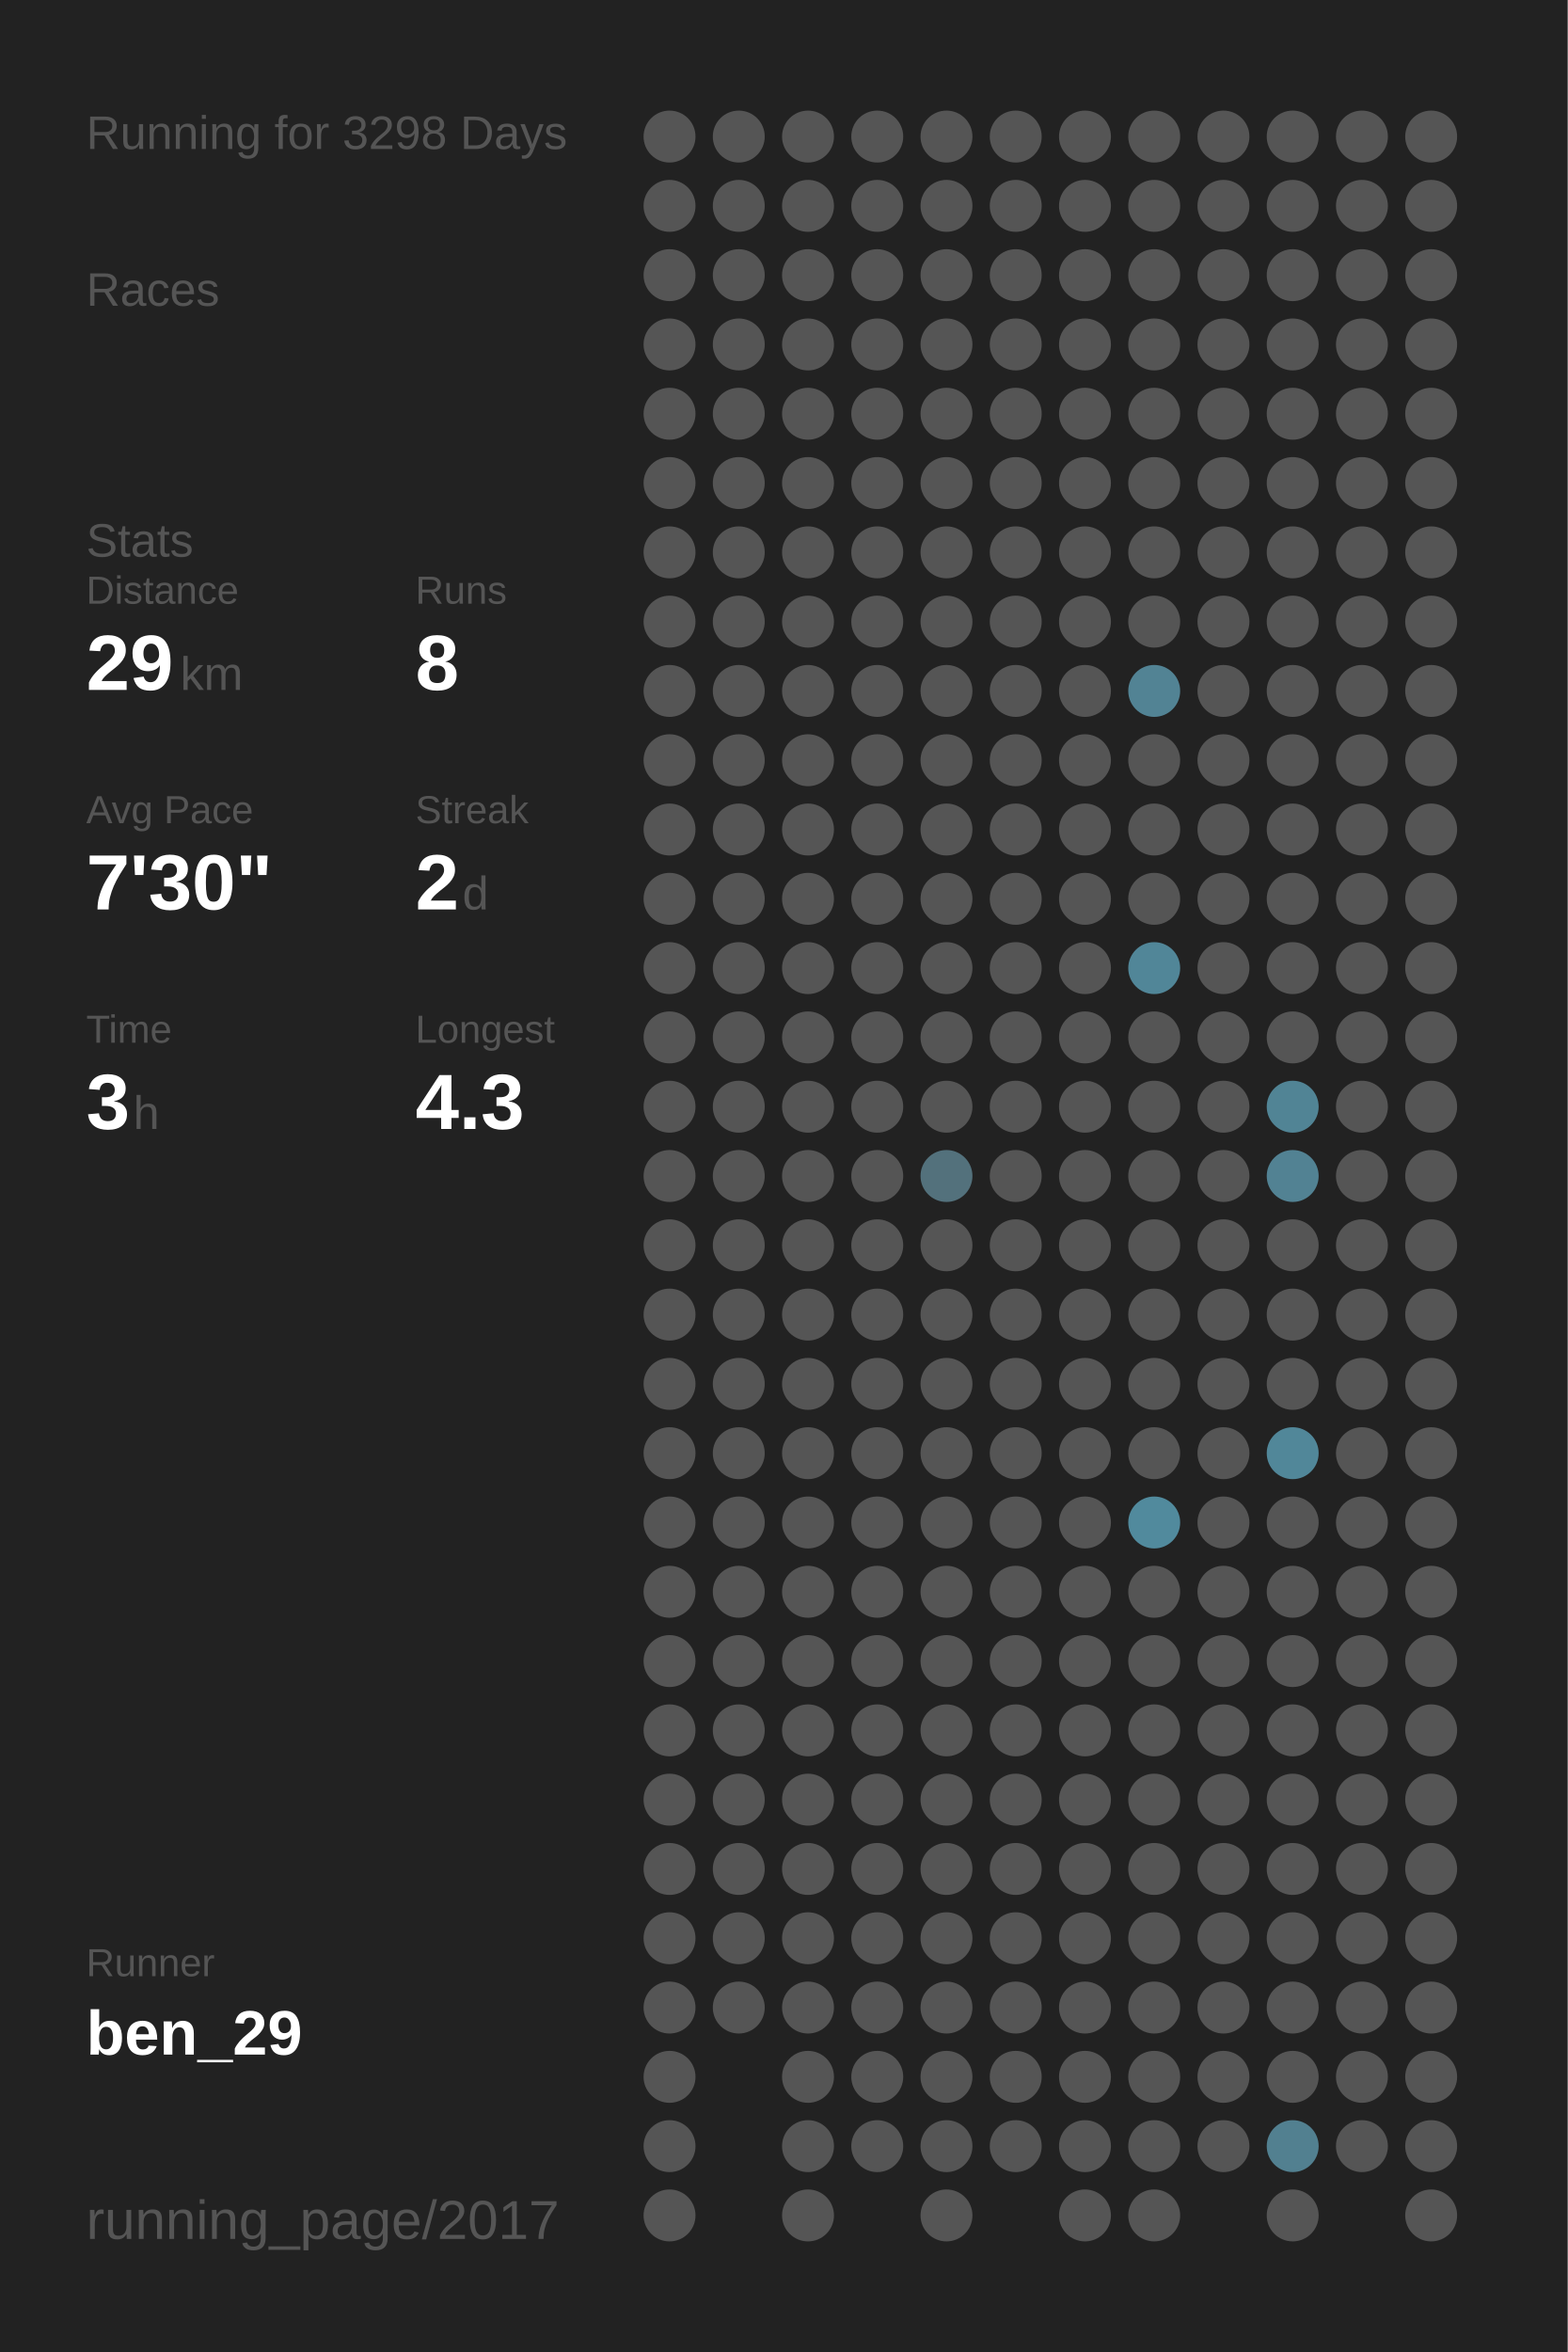
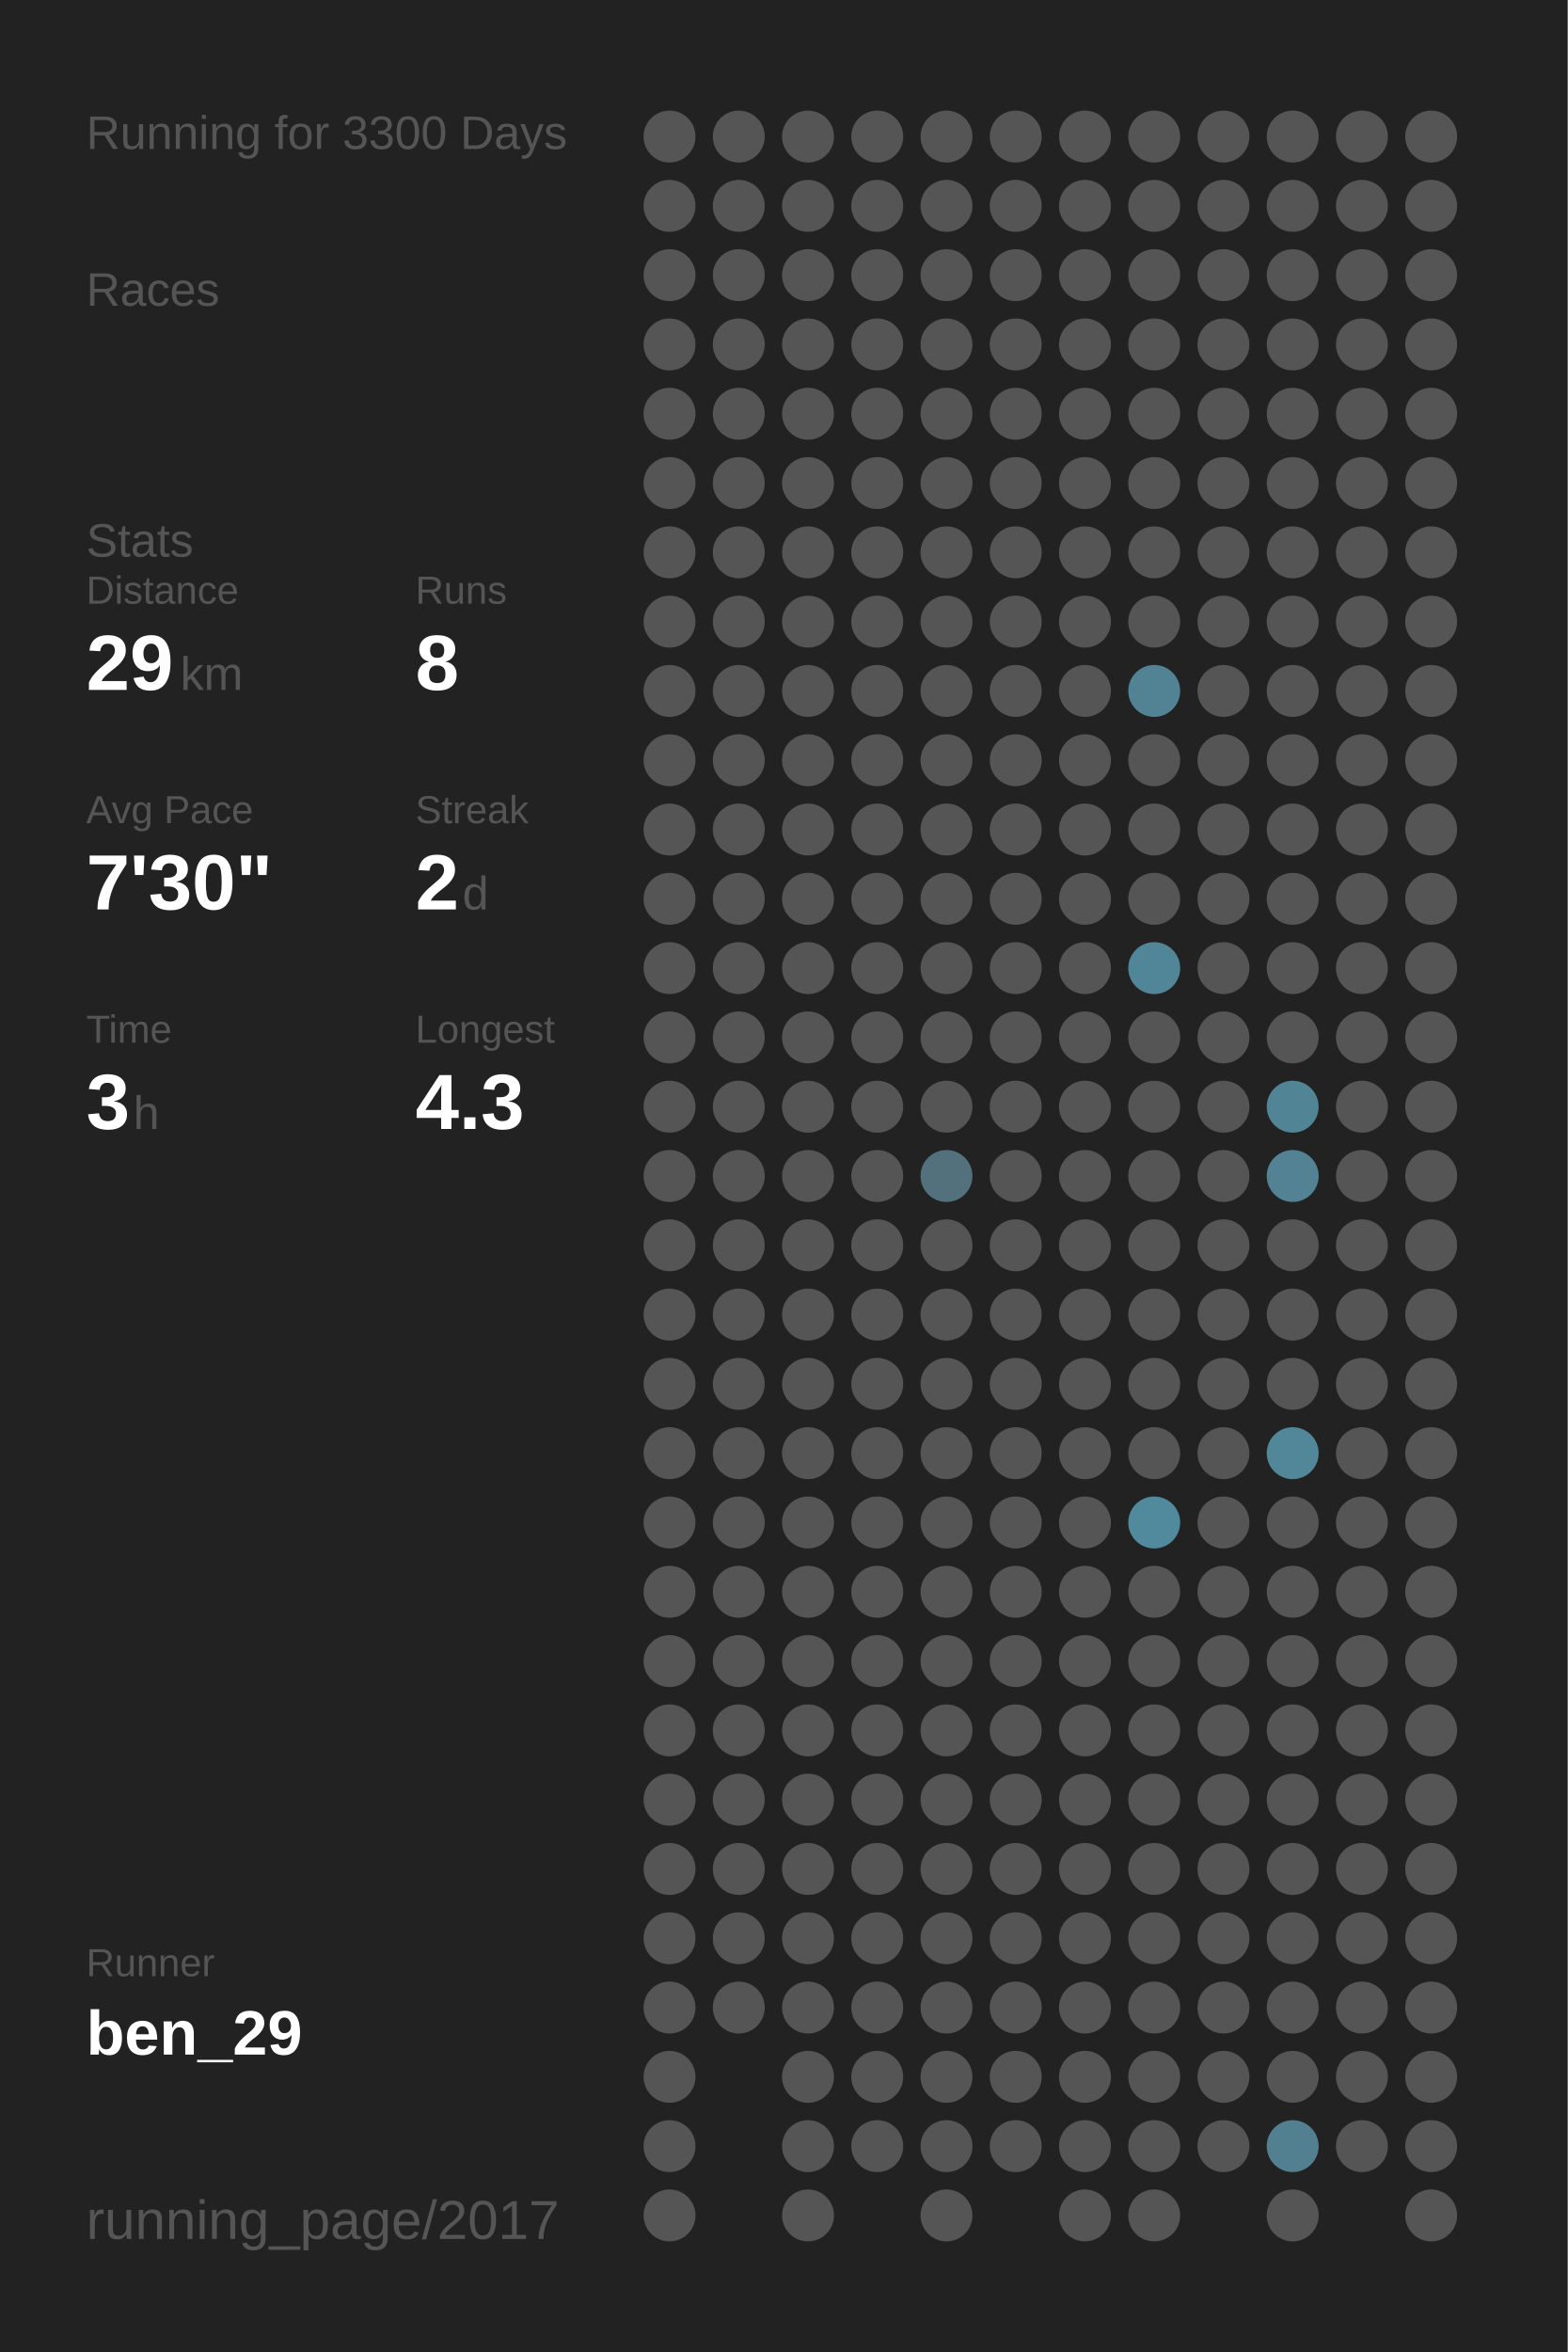
<svg xmlns="http://www.w3.org/2000/svg" baseProfile="full" height="300mm" version="1.1" viewBox="0,0,200,300" width="200mm">
  <defs />
  <rect fill="#222222" height="300" width="200" x="0" y="0" />
-   <text fill="#555555" style="font-size:6px; font-family:Arial;" x="11" y="19">Running for 3298 Days</text>
+   <text fill="#555555" style="font-size:6px; font-family:Arial;" x="11" y="19">Running for 3300 Days</text>
  <text fill="#555555" style="font-size:6px; font-family:Arial;" x="11" y="39">Races</text>
  <text fill="#555555" style="font-size:6px; font-family:Arial;" x="11" y="71">Stats</text>
  <text fill="#555555" style="font-size:5px; font-family:Arial;" x="11" y="77">Distance</text>
  <text fill="#FFFFFF" style="font-size:10px; font-family:Arial; font-weight:bold;" x="11" y="88">29</text>
  <text fill="#555555" style="font-size:6px; font-family:Arial;" x="23" y="88">km</text>
  <text fill="#555555" style="font-size:5px; font-family:Arial;" x="53" y="77">Runs</text>
  <text fill="#FFFFFF" style="font-size:10px; font-family:Arial; font-weight:bold;" x="53" y="88">8</text>
  <text fill="#555555" style="font-size:5px; font-family:Arial;" x="11" y="105">Avg Pace</text>
  <text fill="#FFFFFF" style="font-size:10px; font-family:Arial; font-weight:bold;" x="11" y="116">7'30"</text>
  <text fill="#555555" style="font-size:5px; font-family:Arial;" x="53" y="105">Streak</text>
  <text fill="#FFFFFF" style="font-size:10px; font-family:Arial; font-weight:bold;" x="53" y="116">2</text>
  <text fill="#555555" style="font-size:6px; font-family:Arial;" x="59" y="116">d</text>
  <text fill="#555555" style="font-size:5px; font-family:Arial;" x="11" y="133">Time</text>
  <text fill="#FFFFFF" style="font-size:10px; font-family:Arial; font-weight:bold;" x="11" y="144">3</text>
  <text fill="#555555" style="font-size:6px; font-family:Arial;" x="17" y="144">h</text>
  <text fill="#555555" style="font-size:5px; font-family:Arial;" x="53" y="133">Longest</text>
  <text fill="#FFFFFF" style="font-size:10px; font-family:Arial; font-weight:bold;" x="53" y="144">4.3</text>
  <text fill="#555555" style="font-size:5px; font-family:Arial;" x="11" y="252.065">Runner</text>
  <text fill="#FFFFFF" style="font-size:8px; font-family:Arial; font-weight:bold;" x="11" y="262.065">ben_29</text>
  <text fill="#555555" style="font-size:7px; font-family:Arial;" x="11" y="285.581">running_page/2017</text>
  <circle cx="85.417" cy="17.419" fill="#555555" r="3.312" />
  <circle cx="85.417" cy="26.258" fill="#555555" r="3.312" />
  <circle cx="85.417" cy="35.097" fill="#555555" r="3.312" />
  <circle cx="85.417" cy="43.935" fill="#555555" r="3.312" />
  <circle cx="85.417" cy="52.774" fill="#555555" r="3.312" />
  <circle cx="85.417" cy="61.613" fill="#555555" r="3.312" />
  <circle cx="85.417" cy="70.452" fill="#555555" r="3.312" />
  <circle cx="85.417" cy="79.29" fill="#555555" r="3.312" />
  <circle cx="85.417" cy="88.129" fill="#555555" r="3.312" />
  <circle cx="85.417" cy="96.968" fill="#555555" r="3.312" />
  <circle cx="85.417" cy="105.806" fill="#555555" r="3.312" />
  <circle cx="85.417" cy="114.645" fill="#555555" r="3.312" />
  <circle cx="85.417" cy="123.484" fill="#555555" r="3.312" />
  <circle cx="85.417" cy="132.323" fill="#555555" r="3.312" />
  <circle cx="85.417" cy="141.161" fill="#555555" r="3.312" />
  <circle cx="85.417" cy="150" fill="#555555" r="3.312" />
  <circle cx="85.417" cy="158.839" fill="#555555" r="3.312" />
  <circle cx="85.417" cy="167.677" fill="#555555" r="3.312" />
  <circle cx="85.417" cy="176.516" fill="#555555" r="3.312" />
  <circle cx="85.417" cy="185.355" fill="#555555" r="3.312" />
  <circle cx="85.417" cy="194.194" fill="#555555" r="3.312" />
  <circle cx="85.417" cy="203.032" fill="#555555" r="3.312" />
  <circle cx="85.417" cy="211.871" fill="#555555" r="3.312" />
  <circle cx="85.417" cy="220.71" fill="#555555" r="3.312" />
  <circle cx="85.417" cy="229.548" fill="#555555" r="3.312" />
  <circle cx="85.417" cy="238.387" fill="#555555" r="3.312" />
  <circle cx="85.417" cy="247.226" fill="#555555" r="3.312" />
  <circle cx="85.417" cy="256.065" fill="#555555" r="3.312" />
  <circle cx="85.417" cy="264.903" fill="#555555" r="3.312" />
  <circle cx="85.417" cy="273.742" fill="#555555" r="3.312" />
  <circle cx="85.417" cy="282.581" fill="#555555" r="3.312" />
  <circle cx="94.25" cy="17.419" fill="#555555" r="3.312" />
  <circle cx="94.25" cy="26.258" fill="#555555" r="3.312" />
  <circle cx="94.25" cy="35.097" fill="#555555" r="3.312" />
  <circle cx="94.25" cy="43.935" fill="#555555" r="3.312" />
  <circle cx="94.25" cy="52.774" fill="#555555" r="3.312" />
  <circle cx="94.25" cy="61.613" fill="#555555" r="3.312" />
  <circle cx="94.25" cy="70.452" fill="#555555" r="3.312" />
  <circle cx="94.25" cy="79.29" fill="#555555" r="3.312" />
  <circle cx="94.25" cy="88.129" fill="#555555" r="3.312" />
  <circle cx="94.25" cy="96.968" fill="#555555" r="3.312" />
  <circle cx="94.25" cy="105.806" fill="#555555" r="3.312" />
  <circle cx="94.25" cy="114.645" fill="#555555" r="3.312" />
  <circle cx="94.25" cy="123.484" fill="#555555" r="3.312" />
  <circle cx="94.25" cy="132.323" fill="#555555" r="3.312" />
  <circle cx="94.25" cy="141.161" fill="#555555" r="3.312" />
  <circle cx="94.25" cy="150" fill="#555555" r="3.312" />
  <circle cx="94.25" cy="158.839" fill="#555555" r="3.312" />
  <circle cx="94.25" cy="167.677" fill="#555555" r="3.312" />
  <circle cx="94.25" cy="176.516" fill="#555555" r="3.312" />
  <circle cx="94.25" cy="185.355" fill="#555555" r="3.312" />
  <circle cx="94.25" cy="194.194" fill="#555555" r="3.312" />
  <circle cx="94.25" cy="203.032" fill="#555555" r="3.312" />
  <circle cx="94.25" cy="211.871" fill="#555555" r="3.312" />
  <circle cx="94.25" cy="220.71" fill="#555555" r="3.312" />
  <circle cx="94.25" cy="229.548" fill="#555555" r="3.312" />
  <circle cx="94.25" cy="238.387" fill="#555555" r="3.312" />
  <circle cx="94.25" cy="247.226" fill="#555555" r="3.312" />
  <circle cx="94.25" cy="256.065" fill="#555555" r="3.312" />
  <circle cx="103.083" cy="17.419" fill="#555555" r="3.312" />
  <circle cx="103.083" cy="26.258" fill="#555555" r="3.312" />
  <circle cx="103.083" cy="35.097" fill="#555555" r="3.312" />
  <circle cx="103.083" cy="43.935" fill="#555555" r="3.312" />
  <circle cx="103.083" cy="52.774" fill="#555555" r="3.312" />
  <circle cx="103.083" cy="61.613" fill="#555555" r="3.312" />
  <circle cx="103.083" cy="70.452" fill="#555555" r="3.312" />
  <circle cx="103.083" cy="79.29" fill="#555555" r="3.312" />
  <circle cx="103.083" cy="88.129" fill="#555555" r="3.312" />
  <circle cx="103.083" cy="96.968" fill="#555555" r="3.312" />
  <circle cx="103.083" cy="105.806" fill="#555555" r="3.312" />
  <circle cx="103.083" cy="114.645" fill="#555555" r="3.312" />
  <circle cx="103.083" cy="123.484" fill="#555555" r="3.312" />
  <circle cx="103.083" cy="132.323" fill="#555555" r="3.312" />
  <circle cx="103.083" cy="141.161" fill="#555555" r="3.312" />
  <circle cx="103.083" cy="150" fill="#555555" r="3.312" />
  <circle cx="103.083" cy="158.839" fill="#555555" r="3.312" />
  <circle cx="103.083" cy="167.677" fill="#555555" r="3.312" />
  <circle cx="103.083" cy="176.516" fill="#555555" r="3.312" />
  <circle cx="103.083" cy="185.355" fill="#555555" r="3.312" />
  <circle cx="103.083" cy="194.194" fill="#555555" r="3.312" />
  <circle cx="103.083" cy="203.032" fill="#555555" r="3.312" />
  <circle cx="103.083" cy="211.871" fill="#555555" r="3.312" />
  <circle cx="103.083" cy="220.71" fill="#555555" r="3.312" />
  <circle cx="103.083" cy="229.548" fill="#555555" r="3.312" />
  <circle cx="103.083" cy="238.387" fill="#555555" r="3.312" />
  <circle cx="103.083" cy="247.226" fill="#555555" r="3.312" />
  <circle cx="103.083" cy="256.065" fill="#555555" r="3.312" />
  <circle cx="103.083" cy="264.903" fill="#555555" r="3.312" />
  <circle cx="103.083" cy="273.742" fill="#555555" r="3.312" />
  <circle cx="103.083" cy="282.581" fill="#555555" r="3.312" />
  <circle cx="111.917" cy="17.419" fill="#555555" r="3.312" />
  <circle cx="111.917" cy="26.258" fill="#555555" r="3.312" />
  <circle cx="111.917" cy="35.097" fill="#555555" r="3.312" />
  <circle cx="111.917" cy="43.935" fill="#555555" r="3.312" />
  <circle cx="111.917" cy="52.774" fill="#555555" r="3.312" />
  <circle cx="111.917" cy="61.613" fill="#555555" r="3.312" />
  <circle cx="111.917" cy="70.452" fill="#555555" r="3.312" />
  <circle cx="111.917" cy="79.29" fill="#555555" r="3.312" />
  <circle cx="111.917" cy="88.129" fill="#555555" r="3.312" />
  <circle cx="111.917" cy="96.968" fill="#555555" r="3.312" />
  <circle cx="111.917" cy="105.806" fill="#555555" r="3.312" />
  <circle cx="111.917" cy="114.645" fill="#555555" r="3.312" />
  <circle cx="111.917" cy="123.484" fill="#555555" r="3.312" />
  <circle cx="111.917" cy="132.323" fill="#555555" r="3.312" />
  <circle cx="111.917" cy="141.161" fill="#555555" r="3.312" />
  <circle cx="111.917" cy="150" fill="#555555" r="3.312" />
  <circle cx="111.917" cy="158.839" fill="#555555" r="3.312" />
  <circle cx="111.917" cy="167.677" fill="#555555" r="3.312" />
  <circle cx="111.917" cy="176.516" fill="#555555" r="3.312" />
  <circle cx="111.917" cy="185.355" fill="#555555" r="3.312" />
  <circle cx="111.917" cy="194.194" fill="#555555" r="3.312" />
  <circle cx="111.917" cy="203.032" fill="#555555" r="3.312" />
  <circle cx="111.917" cy="211.871" fill="#555555" r="3.312" />
  <circle cx="111.917" cy="220.71" fill="#555555" r="3.312" />
  <circle cx="111.917" cy="229.548" fill="#555555" r="3.312" />
  <circle cx="111.917" cy="238.387" fill="#555555" r="3.312" />
  <circle cx="111.917" cy="247.226" fill="#555555" r="3.312" />
  <circle cx="111.917" cy="256.065" fill="#555555" r="3.312" />
  <circle cx="111.917" cy="264.903" fill="#555555" r="3.312" />
  <circle cx="111.917" cy="273.742" fill="#555555" r="3.312" />
  <circle cx="120.75" cy="17.419" fill="#555555" r="3.312" />
  <circle cx="120.75" cy="26.258" fill="#555555" r="3.312" />
  <circle cx="120.75" cy="35.097" fill="#555555" r="3.312" />
  <circle cx="120.75" cy="43.935" fill="#555555" r="3.312" />
  <circle cx="120.75" cy="52.774" fill="#555555" r="3.312" />
  <circle cx="120.75" cy="61.613" fill="#555555" r="3.312" />
  <circle cx="120.75" cy="70.452" fill="#555555" r="3.312" />
  <circle cx="120.75" cy="79.29" fill="#555555" r="3.312" />
  <circle cx="120.75" cy="88.129" fill="#555555" r="3.312" />
  <circle cx="120.75" cy="96.968" fill="#555555" r="3.312" />
  <circle cx="120.75" cy="105.806" fill="#555555" r="3.312" />
  <circle cx="120.75" cy="114.645" fill="#555555" r="3.312" />
  <circle cx="120.75" cy="123.484" fill="#555555" r="3.312" />
  <circle cx="120.75" cy="132.323" fill="#555555" r="3.312" />
  <circle cx="120.75" cy="141.161" fill="#555555" r="3.312" />
  <circle cx="120.75" cy="150" fill="#53717c" r="3.312" />
  <circle cx="120.75" cy="158.839" fill="#555555" r="3.312" />
  <circle cx="120.75" cy="167.677" fill="#555555" r="3.312" />
  <circle cx="120.75" cy="176.516" fill="#555555" r="3.312" />
  <circle cx="120.75" cy="185.355" fill="#555555" r="3.312" />
  <circle cx="120.75" cy="194.194" fill="#555555" r="3.312" />
  <circle cx="120.75" cy="203.032" fill="#555555" r="3.312" />
  <circle cx="120.75" cy="211.871" fill="#555555" r="3.312" />
  <circle cx="120.75" cy="220.71" fill="#555555" r="3.312" />
  <circle cx="120.75" cy="229.548" fill="#555555" r="3.312" />
  <circle cx="120.75" cy="238.387" fill="#555555" r="3.312" />
  <circle cx="120.75" cy="247.226" fill="#555555" r="3.312" />
  <circle cx="120.75" cy="256.065" fill="#555555" r="3.312" />
  <circle cx="120.75" cy="264.903" fill="#555555" r="3.312" />
  <circle cx="120.75" cy="273.742" fill="#555555" r="3.312" />
  <circle cx="120.75" cy="282.581" fill="#555555" r="3.312" />
  <circle cx="129.583" cy="17.419" fill="#555555" r="3.312" />
  <circle cx="129.583" cy="26.258" fill="#555555" r="3.312" />
  <circle cx="129.583" cy="35.097" fill="#555555" r="3.312" />
  <circle cx="129.583" cy="43.935" fill="#555555" r="3.312" />
  <circle cx="129.583" cy="52.774" fill="#555555" r="3.312" />
  <circle cx="129.583" cy="61.613" fill="#555555" r="3.312" />
  <circle cx="129.583" cy="70.452" fill="#555555" r="3.312" />
  <circle cx="129.583" cy="79.29" fill="#555555" r="3.312" />
  <circle cx="129.583" cy="88.129" fill="#555555" r="3.312" />
  <circle cx="129.583" cy="96.968" fill="#555555" r="3.312" />
  <circle cx="129.583" cy="105.806" fill="#555555" r="3.312" />
  <circle cx="129.583" cy="114.645" fill="#555555" r="3.312" />
  <circle cx="129.583" cy="123.484" fill="#555555" r="3.312" />
  <circle cx="129.583" cy="132.323" fill="#555555" r="3.312" />
  <circle cx="129.583" cy="141.161" fill="#555555" r="3.312" />
  <circle cx="129.583" cy="150" fill="#555555" r="3.312" />
  <circle cx="129.583" cy="158.839" fill="#555555" r="3.312" />
  <circle cx="129.583" cy="167.677" fill="#555555" r="3.312" />
  <circle cx="129.583" cy="176.516" fill="#555555" r="3.312" />
  <circle cx="129.583" cy="185.355" fill="#555555" r="3.312" />
  <circle cx="129.583" cy="194.194" fill="#555555" r="3.312" />
  <circle cx="129.583" cy="203.032" fill="#555555" r="3.312" />
  <circle cx="129.583" cy="211.871" fill="#555555" r="3.312" />
  <circle cx="129.583" cy="220.71" fill="#555555" r="3.312" />
  <circle cx="129.583" cy="229.548" fill="#555555" r="3.312" />
  <circle cx="129.583" cy="238.387" fill="#555555" r="3.312" />
  <circle cx="129.583" cy="247.226" fill="#555555" r="3.312" />
  <circle cx="129.583" cy="256.065" fill="#555555" r="3.312" />
  <circle cx="129.583" cy="264.903" fill="#555555" r="3.312" />
  <circle cx="129.583" cy="273.742" fill="#555555" r="3.312" />
  <circle cx="138.417" cy="17.419" fill="#555555" r="3.312" />
  <circle cx="138.417" cy="26.258" fill="#555555" r="3.312" />
  <circle cx="138.417" cy="35.097" fill="#555555" r="3.312" />
  <circle cx="138.417" cy="43.935" fill="#555555" r="3.312" />
  <circle cx="138.417" cy="52.774" fill="#555555" r="3.312" />
  <circle cx="138.417" cy="61.613" fill="#555555" r="3.312" />
  <circle cx="138.417" cy="70.452" fill="#555555" r="3.312" />
  <circle cx="138.417" cy="79.29" fill="#555555" r="3.312" />
  <circle cx="138.417" cy="88.129" fill="#555555" r="3.312" />
  <circle cx="138.417" cy="96.968" fill="#555555" r="3.312" />
  <circle cx="138.417" cy="105.806" fill="#555555" r="3.312" />
  <circle cx="138.417" cy="114.645" fill="#555555" r="3.312" />
  <circle cx="138.417" cy="123.484" fill="#555555" r="3.312" />
  <circle cx="138.417" cy="132.323" fill="#555555" r="3.312" />
  <circle cx="138.417" cy="141.161" fill="#555555" r="3.312" />
  <circle cx="138.417" cy="150" fill="#555555" r="3.312" />
  <circle cx="138.417" cy="158.839" fill="#555555" r="3.312" />
  <circle cx="138.417" cy="167.677" fill="#555555" r="3.312" />
  <circle cx="138.417" cy="176.516" fill="#555555" r="3.312" />
  <circle cx="138.417" cy="185.355" fill="#555555" r="3.312" />
  <circle cx="138.417" cy="194.194" fill="#555555" r="3.312" />
  <circle cx="138.417" cy="203.032" fill="#555555" r="3.312" />
  <circle cx="138.417" cy="211.871" fill="#555555" r="3.312" />
  <circle cx="138.417" cy="220.71" fill="#555555" r="3.312" />
  <circle cx="138.417" cy="229.548" fill="#555555" r="3.312" />
  <circle cx="138.417" cy="238.387" fill="#555555" r="3.312" />
  <circle cx="138.417" cy="247.226" fill="#555555" r="3.312" />
  <circle cx="138.417" cy="256.065" fill="#555555" r="3.312" />
  <circle cx="138.417" cy="264.903" fill="#555555" r="3.312" />
  <circle cx="138.417" cy="273.742" fill="#555555" r="3.312" />
  <circle cx="138.417" cy="282.581" fill="#555555" r="3.312" />
  <circle cx="147.25" cy="17.419" fill="#555555" r="3.312" />
  <circle cx="147.25" cy="26.258" fill="#555555" r="3.312" />
  <circle cx="147.25" cy="35.097" fill="#555555" r="3.312" />
  <circle cx="147.25" cy="43.935" fill="#555555" r="3.312" />
  <circle cx="147.25" cy="52.774" fill="#555555" r="3.312" />
  <circle cx="147.25" cy="61.613" fill="#555555" r="3.312" />
  <circle cx="147.25" cy="70.452" fill="#555555" r="3.312" />
  <circle cx="147.25" cy="79.29" fill="#555555" r="3.312" />
  <circle cx="147.25" cy="88.129" fill="#528394" r="3.312" />
  <circle cx="147.25" cy="96.968" fill="#555555" r="3.312" />
  <circle cx="147.25" cy="105.806" fill="#555555" r="3.312" />
  <circle cx="147.25" cy="114.645" fill="#555555" r="3.312" />
  <circle cx="147.25" cy="123.484" fill="#518698" r="3.312" />
  <circle cx="147.25" cy="132.323" fill="#555555" r="3.312" />
  <circle cx="147.25" cy="141.161" fill="#555555" r="3.312" />
  <circle cx="147.25" cy="150" fill="#555555" r="3.312" />
  <circle cx="147.25" cy="158.839" fill="#555555" r="3.312" />
  <circle cx="147.25" cy="167.677" fill="#555555" r="3.312" />
  <circle cx="147.25" cy="176.516" fill="#555555" r="3.312" />
  <circle cx="147.25" cy="185.355" fill="#555555" r="3.312" />
  <circle cx="147.25" cy="194.194" fill="#518a9d" r="3.312" />
  <circle cx="147.25" cy="203.032" fill="#555555" r="3.312" />
  <circle cx="147.25" cy="211.871" fill="#555555" r="3.312" />
  <circle cx="147.25" cy="220.71" fill="#555555" r="3.312" />
  <circle cx="147.25" cy="229.548" fill="#555555" r="3.312" />
  <circle cx="147.25" cy="238.387" fill="#555555" r="3.312" />
  <circle cx="147.25" cy="247.226" fill="#555555" r="3.312" />
  <circle cx="147.25" cy="256.065" fill="#555555" r="3.312" />
  <circle cx="147.25" cy="264.903" fill="#555555" r="3.312" />
  <circle cx="147.25" cy="273.742" fill="#555555" r="3.312" />
  <circle cx="147.25" cy="282.581" fill="#555555" r="3.312" />
  <circle cx="156.083" cy="17.419" fill="#555555" r="3.312" />
  <circle cx="156.083" cy="26.258" fill="#555555" r="3.312" />
  <circle cx="156.083" cy="35.097" fill="#555555" r="3.312" />
  <circle cx="156.083" cy="43.935" fill="#555555" r="3.312" />
  <circle cx="156.083" cy="52.774" fill="#555555" r="3.312" />
  <circle cx="156.083" cy="61.613" fill="#555555" r="3.312" />
  <circle cx="156.083" cy="70.452" fill="#555555" r="3.312" />
  <circle cx="156.083" cy="79.29" fill="#555555" r="3.312" />
  <circle cx="156.083" cy="88.129" fill="#555555" r="3.312" />
  <circle cx="156.083" cy="96.968" fill="#555555" r="3.312" />
  <circle cx="156.083" cy="105.806" fill="#555555" r="3.312" />
  <circle cx="156.083" cy="114.645" fill="#555555" r="3.312" />
  <circle cx="156.083" cy="123.484" fill="#555555" r="3.312" />
  <circle cx="156.083" cy="132.323" fill="#555555" r="3.312" />
  <circle cx="156.083" cy="141.161" fill="#555555" r="3.312" />
  <circle cx="156.083" cy="150" fill="#555555" r="3.312" />
  <circle cx="156.083" cy="158.839" fill="#555555" r="3.312" />
  <circle cx="156.083" cy="167.677" fill="#555555" r="3.312" />
  <circle cx="156.083" cy="176.516" fill="#555555" r="3.312" />
  <circle cx="156.083" cy="185.355" fill="#555555" r="3.312" />
  <circle cx="156.083" cy="194.194" fill="#555555" r="3.312" />
  <circle cx="156.083" cy="203.032" fill="#555555" r="3.312" />
  <circle cx="156.083" cy="211.871" fill="#555555" r="3.312" />
  <circle cx="156.083" cy="220.71" fill="#555555" r="3.312" />
  <circle cx="156.083" cy="229.548" fill="#555555" r="3.312" />
  <circle cx="156.083" cy="238.387" fill="#555555" r="3.312" />
  <circle cx="156.083" cy="247.226" fill="#555555" r="3.312" />
  <circle cx="156.083" cy="256.065" fill="#555555" r="3.312" />
  <circle cx="156.083" cy="264.903" fill="#555555" r="3.312" />
  <circle cx="156.083" cy="273.742" fill="#555555" r="3.312" />
  <circle cx="164.917" cy="17.419" fill="#555555" r="3.312" />
  <circle cx="164.917" cy="26.258" fill="#555555" r="3.312" />
  <circle cx="164.917" cy="35.097" fill="#555555" r="3.312" />
  <circle cx="164.917" cy="43.935" fill="#555555" r="3.312" />
  <circle cx="164.917" cy="52.774" fill="#555555" r="3.312" />
  <circle cx="164.917" cy="61.613" fill="#555555" r="3.312" />
  <circle cx="164.917" cy="70.452" fill="#555555" r="3.312" />
  <circle cx="164.917" cy="79.29" fill="#555555" r="3.312" />
  <circle cx="164.917" cy="88.129" fill="#555555" r="3.312" />
  <circle cx="164.917" cy="96.968" fill="#555555" r="3.312" />
  <circle cx="164.917" cy="105.806" fill="#555555" r="3.312" />
  <circle cx="164.917" cy="114.645" fill="#555555" r="3.312" />
  <circle cx="164.917" cy="123.484" fill="#555555" r="3.312" />
  <circle cx="164.917" cy="132.323" fill="#555555" r="3.312" />
  <circle cx="164.917" cy="141.161" fill="#518495" r="3.312" />
  <circle cx="164.917" cy="150" fill="#528293" r="3.312" />
  <circle cx="164.917" cy="158.839" fill="#555555" r="3.312" />
  <circle cx="164.917" cy="167.677" fill="#555555" r="3.312" />
  <circle cx="164.917" cy="176.516" fill="#555555" r="3.312" />
  <circle cx="164.917" cy="185.355" fill="#518799" r="3.312" />
  <circle cx="164.917" cy="194.194" fill="#555555" r="3.312" />
  <circle cx="164.917" cy="203.032" fill="#555555" r="3.312" />
  <circle cx="164.917" cy="211.871" fill="#555555" r="3.312" />
  <circle cx="164.917" cy="220.71" fill="#555555" r="3.312" />
  <circle cx="164.917" cy="229.548" fill="#555555" r="3.312" />
  <circle cx="164.917" cy="238.387" fill="#555555" r="3.312" />
  <circle cx="164.917" cy="247.226" fill="#555555" r="3.312" />
  <circle cx="164.917" cy="256.065" fill="#555555" r="3.312" />
  <circle cx="164.917" cy="264.903" fill="#555555" r="3.312" />
  <circle cx="164.917" cy="273.742" fill="#528090" r="3.312" />
  <circle cx="164.917" cy="282.581" fill="#555555" r="3.312" />
  <circle cx="173.75" cy="17.419" fill="#555555" r="3.312" />
  <circle cx="173.75" cy="26.258" fill="#555555" r="3.312" />
  <circle cx="173.75" cy="35.097" fill="#555555" r="3.312" />
  <circle cx="173.75" cy="43.935" fill="#555555" r="3.312" />
  <circle cx="173.75" cy="52.774" fill="#555555" r="3.312" />
  <circle cx="173.75" cy="61.613" fill="#555555" r="3.312" />
  <circle cx="173.75" cy="70.452" fill="#555555" r="3.312" />
  <circle cx="173.75" cy="79.29" fill="#555555" r="3.312" />
  <circle cx="173.75" cy="88.129" fill="#555555" r="3.312" />
  <circle cx="173.75" cy="96.968" fill="#555555" r="3.312" />
  <circle cx="173.75" cy="105.806" fill="#555555" r="3.312" />
  <circle cx="173.75" cy="114.645" fill="#555555" r="3.312" />
  <circle cx="173.75" cy="123.484" fill="#555555" r="3.312" />
  <circle cx="173.75" cy="132.323" fill="#555555" r="3.312" />
  <circle cx="173.75" cy="141.161" fill="#555555" r="3.312" />
  <circle cx="173.75" cy="150" fill="#555555" r="3.312" />
  <circle cx="173.75" cy="158.839" fill="#555555" r="3.312" />
  <circle cx="173.75" cy="167.677" fill="#555555" r="3.312" />
  <circle cx="173.75" cy="176.516" fill="#555555" r="3.312" />
  <circle cx="173.75" cy="185.355" fill="#555555" r="3.312" />
  <circle cx="173.75" cy="194.194" fill="#555555" r="3.312" />
  <circle cx="173.75" cy="203.032" fill="#555555" r="3.312" />
  <circle cx="173.75" cy="211.871" fill="#555555" r="3.312" />
  <circle cx="173.75" cy="220.71" fill="#555555" r="3.312" />
  <circle cx="173.75" cy="229.548" fill="#555555" r="3.312" />
  <circle cx="173.75" cy="238.387" fill="#555555" r="3.312" />
  <circle cx="173.75" cy="247.226" fill="#555555" r="3.312" />
  <circle cx="173.75" cy="256.065" fill="#555555" r="3.312" />
  <circle cx="173.75" cy="264.903" fill="#555555" r="3.312" />
  <circle cx="173.75" cy="273.742" fill="#555555" r="3.312" />
  <circle cx="182.583" cy="17.419" fill="#555555" r="3.312" />
  <circle cx="182.583" cy="26.258" fill="#555555" r="3.312" />
  <circle cx="182.583" cy="35.097" fill="#555555" r="3.312" />
  <circle cx="182.583" cy="43.935" fill="#555555" r="3.312" />
  <circle cx="182.583" cy="52.774" fill="#555555" r="3.312" />
  <circle cx="182.583" cy="61.613" fill="#555555" r="3.312" />
  <circle cx="182.583" cy="70.452" fill="#555555" r="3.312" />
  <circle cx="182.583" cy="79.29" fill="#555555" r="3.312" />
  <circle cx="182.583" cy="88.129" fill="#555555" r="3.312" />
  <circle cx="182.583" cy="96.968" fill="#555555" r="3.312" />
  <circle cx="182.583" cy="105.806" fill="#555555" r="3.312" />
  <circle cx="182.583" cy="114.645" fill="#555555" r="3.312" />
  <circle cx="182.583" cy="123.484" fill="#555555" r="3.312" />
  <circle cx="182.583" cy="132.323" fill="#555555" r="3.312" />
  <circle cx="182.583" cy="141.161" fill="#555555" r="3.312" />
  <circle cx="182.583" cy="150" fill="#555555" r="3.312" />
  <circle cx="182.583" cy="158.839" fill="#555555" r="3.312" />
  <circle cx="182.583" cy="167.677" fill="#555555" r="3.312" />
  <circle cx="182.583" cy="176.516" fill="#555555" r="3.312" />
  <circle cx="182.583" cy="185.355" fill="#555555" r="3.312" />
  <circle cx="182.583" cy="194.194" fill="#555555" r="3.312" />
  <circle cx="182.583" cy="203.032" fill="#555555" r="3.312" />
  <circle cx="182.583" cy="211.871" fill="#555555" r="3.312" />
  <circle cx="182.583" cy="220.71" fill="#555555" r="3.312" />
  <circle cx="182.583" cy="229.548" fill="#555555" r="3.312" />
  <circle cx="182.583" cy="238.387" fill="#555555" r="3.312" />
  <circle cx="182.583" cy="247.226" fill="#555555" r="3.312" />
  <circle cx="182.583" cy="256.065" fill="#555555" r="3.312" />
  <circle cx="182.583" cy="264.903" fill="#555555" r="3.312" />
  <circle cx="182.583" cy="273.742" fill="#555555" r="3.312" />
  <circle cx="182.583" cy="282.581" fill="#555555" r="3.312" />
</svg>
